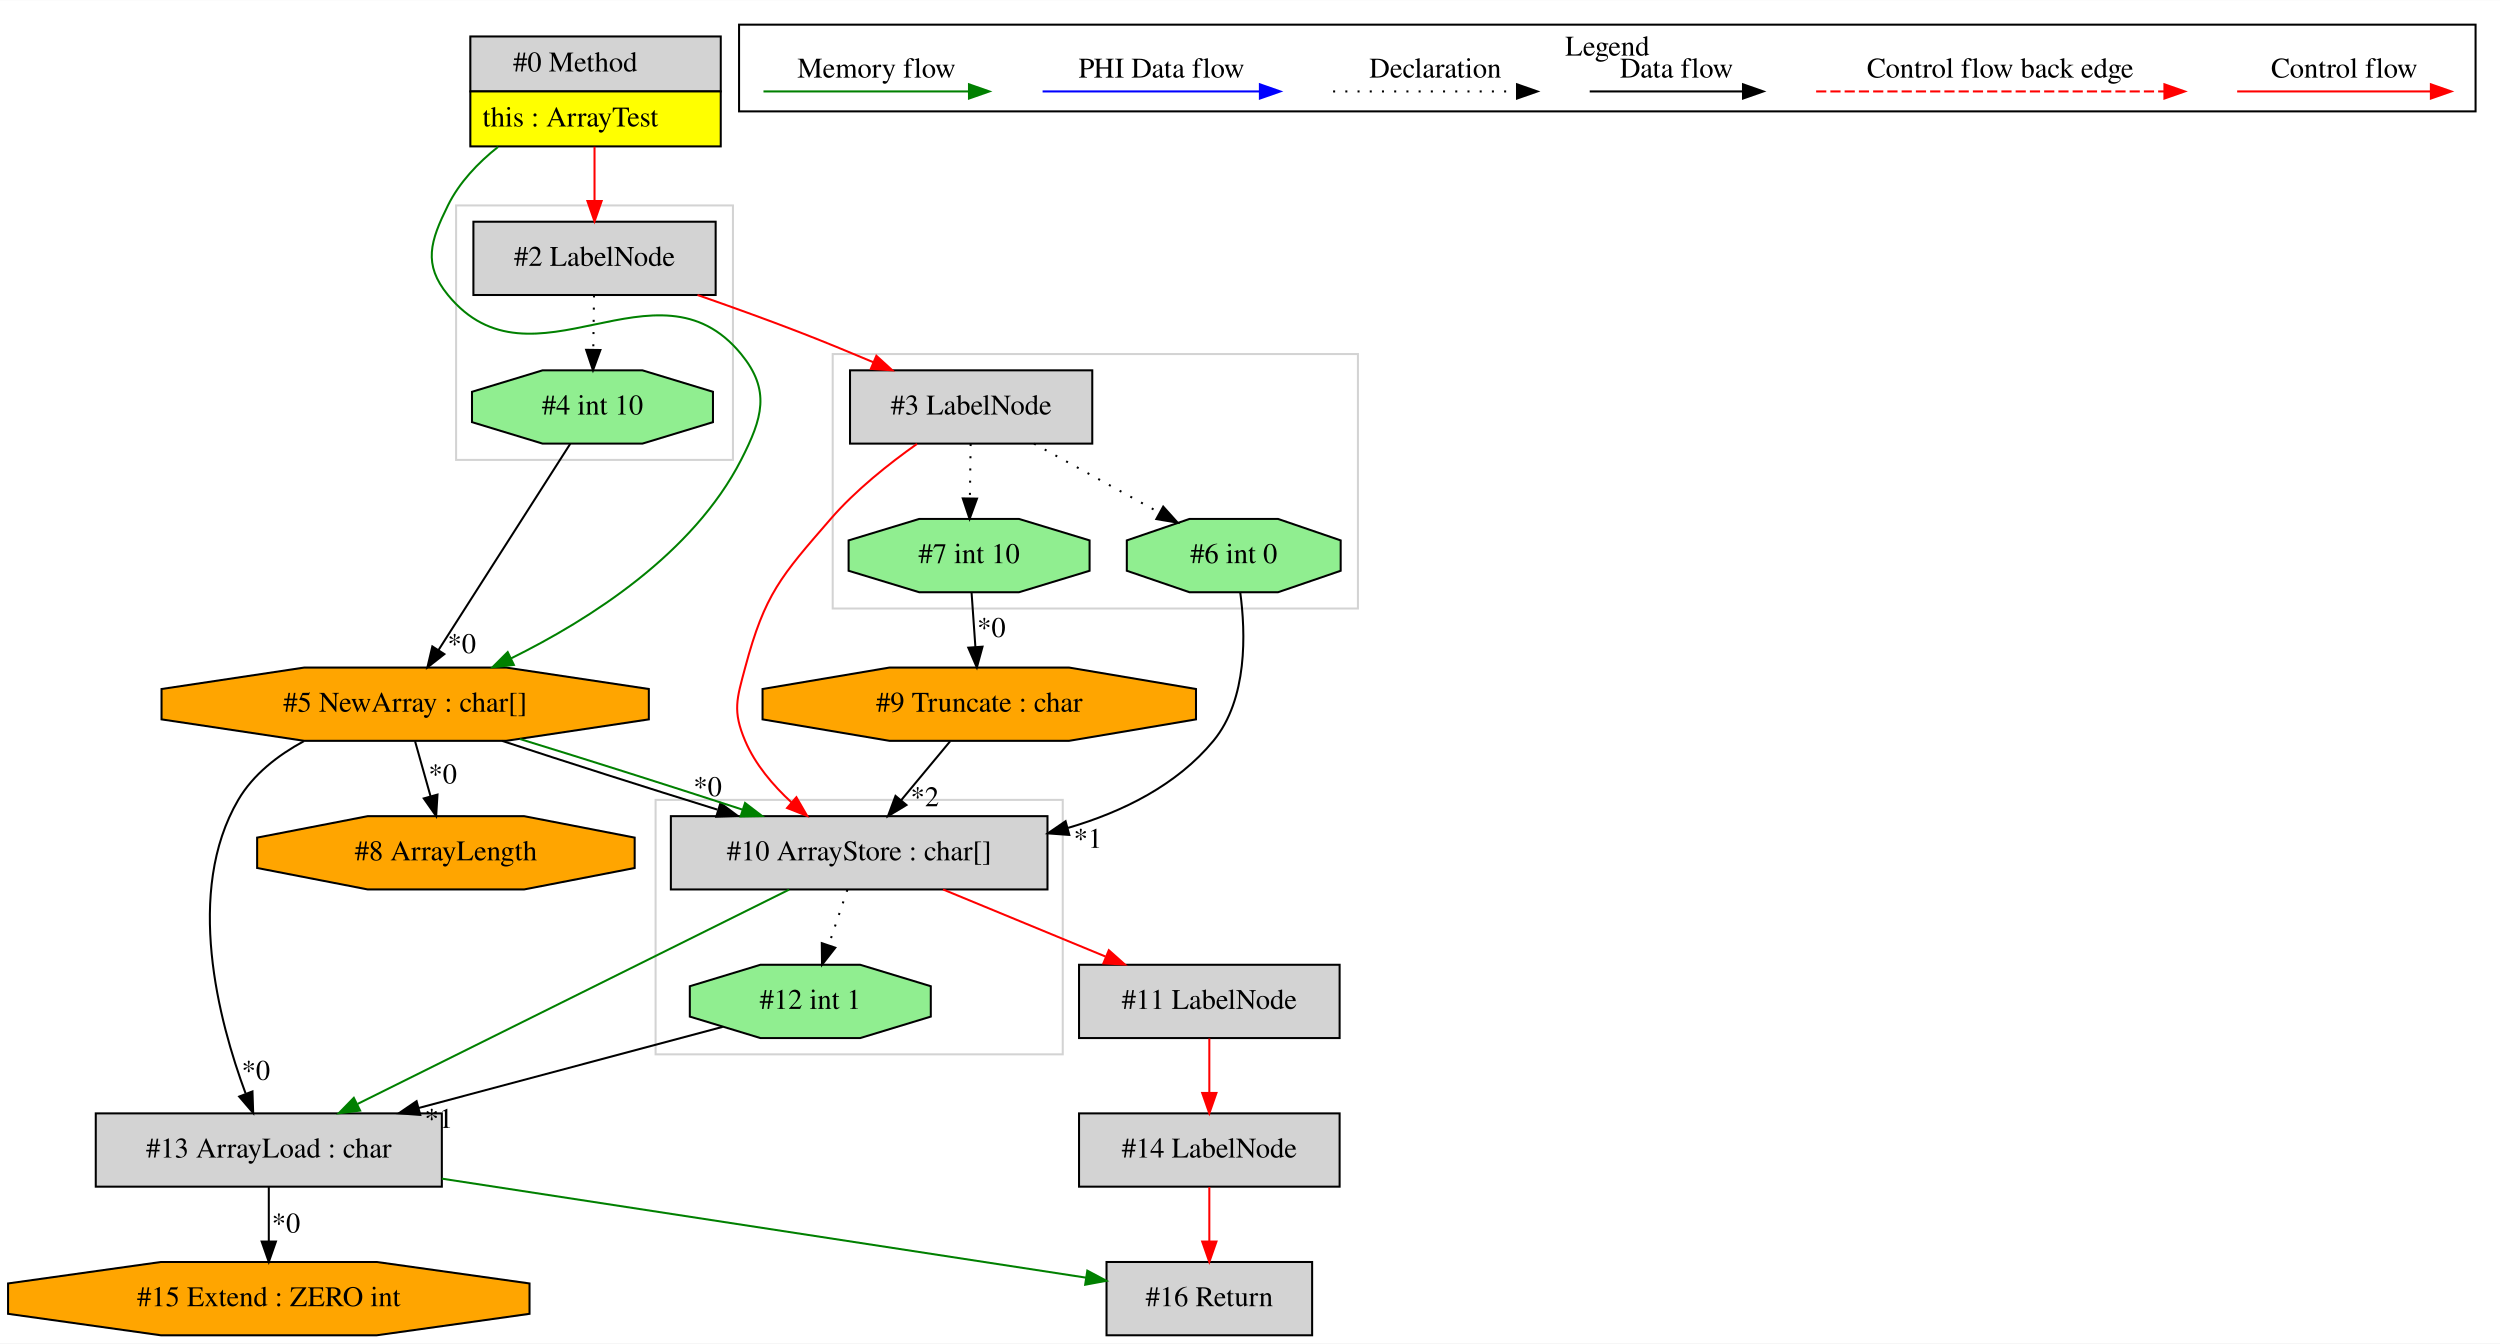
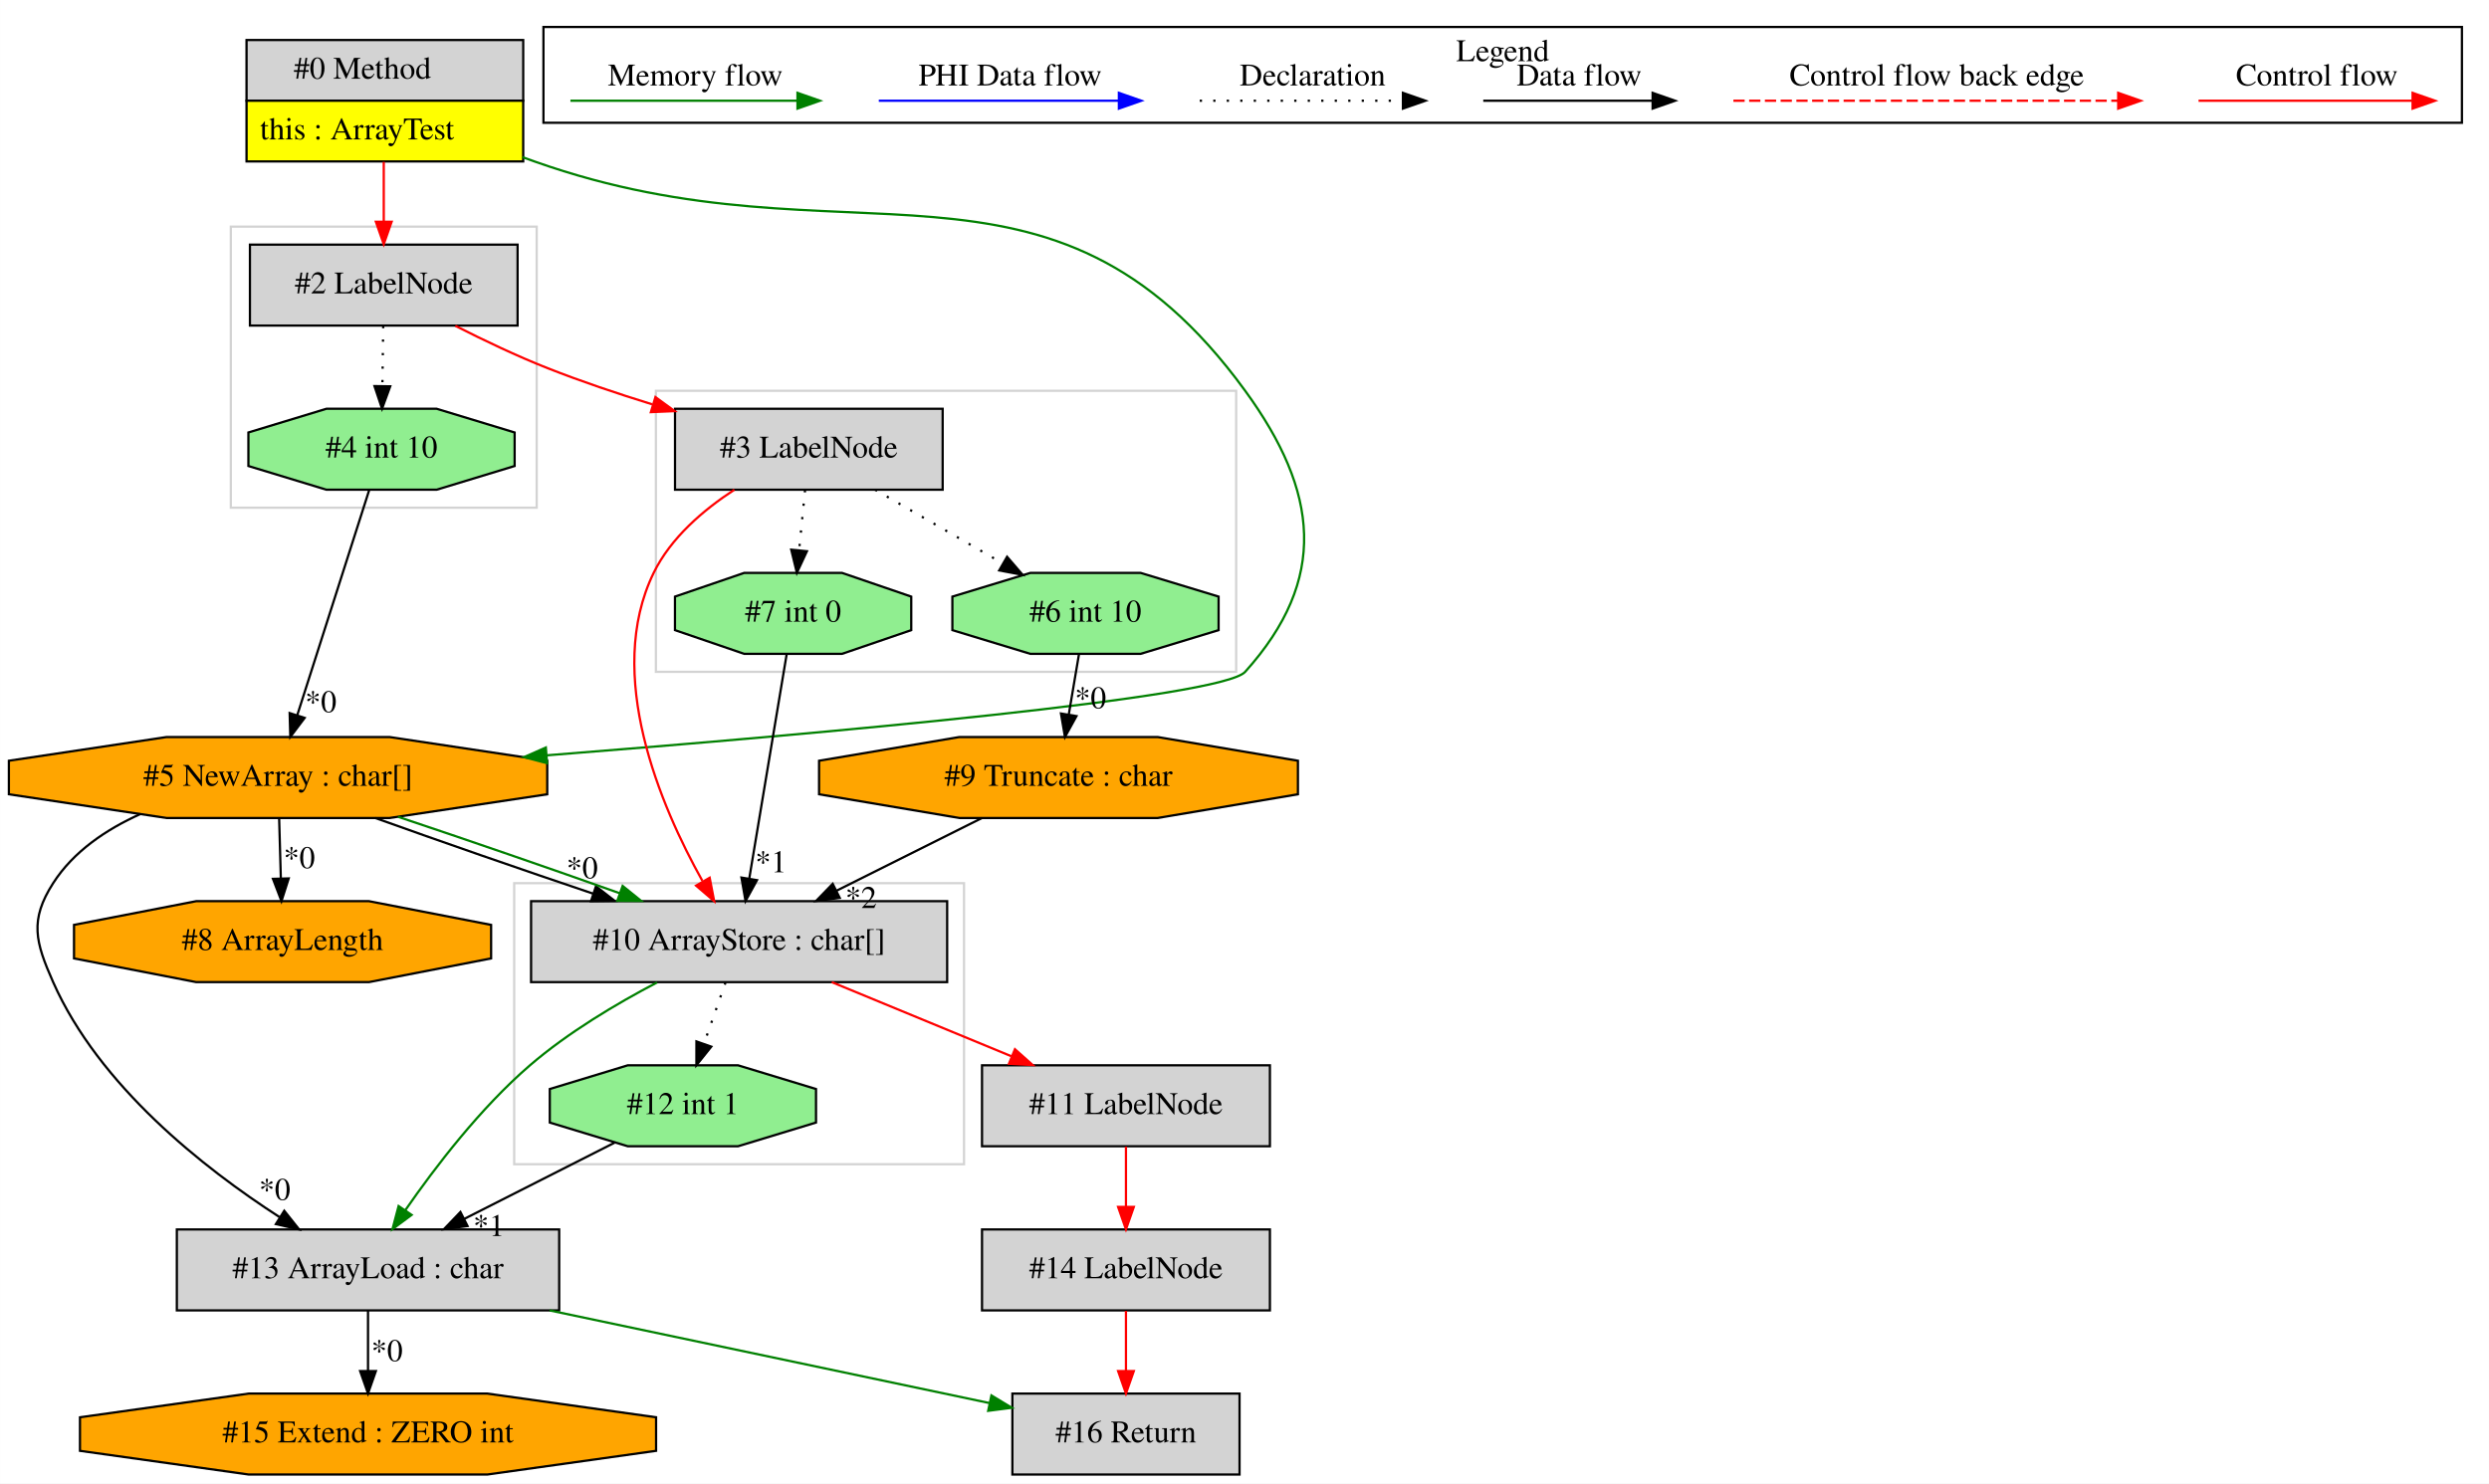
- <svg xmlns="http://www.w3.org/2000/svg" width="1228pt" height="660pt" viewBox="0.00 0.00 1228.04 659.80">
+ <svg xmlns="http://www.w3.org/2000/svg" width="1107pt" height="660pt" viewBox="0.00 0.00 1106.59 659.80">
  <g id="graph0" class="graph" transform="scale(1 1) rotate(0) translate(4 655.8)">
-     <polygon fill="white" stroke="transparent" points="-4,4 -4,-655.8 1224.04,-655.8 1224.04,4 -4,4" />
+     <polygon fill="white" stroke="transparent" points="-4,4 -4,-655.8 1102.59,-655.8 1102.59,4 -4,4" />
    <g id="clust1" class="cluster">
-       <polygon fill="none" stroke="lightgray" points="318.04,-138 318.04,-263 518.04,-263 518.04,-138 318.04,-138" />
+       <polygon fill="none" stroke="lightgray" points="287.59,-357 287.59,-482 545.59,-482 545.59,-357 287.59,-357" />
    </g>
    <g id="clust2" class="cluster">
-       <polygon fill="none" stroke="lightgray" points="405.04,-357 405.04,-482 663.04,-482 663.04,-357 405.04,-357" />
+       <polygon fill="none" stroke="lightgray" points="224.59,-138 224.59,-263 424.59,-263 424.59,-138 224.59,-138" />
    </g>
    <g id="clust3" class="cluster">
-       <polygon fill="none" stroke="lightgray" points="220.04,-430 220.04,-555 356.04,-555 356.04,-430 220.04,-430" />
+       <polygon fill="none" stroke="lightgray" points="98.59,-430 98.59,-555 234.59,-555 234.59,-430 98.59,-430" />
    </g>
    <g id="clust4" class="cluster">
-       <polygon fill="none" stroke="black" points="359.04,-601.2 359.04,-643.8 1212.04,-643.8 1212.04,-601.2 359.04,-601.2" />
-       <text text-anchor="middle" x="785.54" y="-628.6" font-family="Times,serif" font-size="14.00">Legend</text>
+       <polygon fill="none" stroke="black" points="237.59,-601.2 237.59,-643.8 1090.59,-643.8 1090.59,-601.2 237.59,-601.2" />
+       <text text-anchor="middle" x="664.09" y="-628.6" font-family="Times,serif" font-size="14.00">Legend</text>
    </g>
    <g id="node1" class="node">
-       <polygon fill="lightgrey" stroke="transparent" points="349.54,-638 226.54,-638 226.54,-584 349.54,-584 349.54,-638" />
-       <polygon fill="none" stroke="black" points="227.04,-611 227.04,-638 350.04,-638 350.04,-611 227.04,-611" />
-       <text text-anchor="start" x="248.04" y="-620.8" font-family="Times,serif" font-size="14.00">#0 Method</text>
-       <polygon fill="yellow" stroke="transparent" points="227.04,-584 227.04,-611 350.04,-611 350.04,-584 227.04,-584" />
-       <polygon fill="none" stroke="black" points="227.04,-584 227.04,-611 350.04,-611 350.04,-584 227.04,-584" />
-       <text text-anchor="start" x="233.04" y="-593.8" font-family="Times,serif" font-size="14.00">this : ArrayTest</text>
+       <polygon fill="lightgrey" stroke="transparent" points="228.09,-638 105.09,-638 105.09,-584 228.09,-584 228.09,-638" />
+       <polygon fill="none" stroke="black" points="105.59,-611 105.59,-638 228.59,-638 228.59,-611 105.59,-611" />
+       <text text-anchor="start" x="126.59" y="-620.8" font-family="Times,serif" font-size="14.00">#0 Method</text>
+       <polygon fill="yellow" stroke="transparent" points="105.59,-584 105.59,-611 228.59,-611 228.59,-584 105.59,-584" />
+       <polygon fill="none" stroke="black" points="105.59,-584 105.59,-611 228.59,-611 228.59,-584 105.59,-584" />
+       <text text-anchor="start" x="111.59" y="-593.8" font-family="Times,serif" font-size="14.00">this : ArrayTest</text>
    </g>
    <g id="node2" class="node">
-       <polygon fill="orange" stroke="black" points="314.72,-302.54 314.72,-317.46 244.61,-328 145.46,-328 75.35,-317.46 75.35,-302.54 145.46,-292 244.61,-292 314.72,-302.54" />
-       <text text-anchor="middle" x="195.04" y="-306.3" font-family="Times,serif" font-size="14.00">#5 NewArray : char[]</text>
+       <polygon fill="lightgrey" stroke="black" points="226.09,-547 107.09,-547 107.09,-511 226.09,-511 226.09,-547" />
+       <text text-anchor="middle" x="166.59" y="-525.3" font-family="Times,serif" font-size="14.00">#2 LabelNode</text>
+     </g>
+     <g id="edge1" class="edge">
+       <path fill="none" stroke="red" d="M166.59,-583.81C166.59,-575.35 166.59,-565.95 166.59,-557.4" />
+       <polygon fill="red" stroke="red" points="170.09,-557.17 166.59,-547.17 163.09,-557.17 170.09,-557.17" />
+     </g>
+     <g id="node4" class="node">
+       <polygon fill="orange" stroke="black" points="239.28,-302.54 239.28,-317.46 169.17,-328 70.02,-328 -0.09,-317.46 -0.09,-302.54 70.02,-292 169.17,-292 239.28,-302.54" />
+       <text text-anchor="middle" x="119.59" y="-306.3" font-family="Times,serif" font-size="14.00">#5 NewArray : char[]</text>
+     </g>
+     <g id="edge4" class="edge">
+       <path fill="none" stroke="green" d="M228.24,-585.92C230.04,-585.27 231.83,-584.63 233.59,-584 372.67,-534.62 462.73,-601.31 549.59,-482 582.29,-437.09 586.73,-398.32 549.59,-357 539.22,-345.46 362.85,-329.64 239.25,-319.88" />
+       <polygon fill="green" stroke="green" points="239.2,-316.36 228.96,-319.07 238.66,-323.34 239.2,-316.36" />
+     </g>
+     <g id="node3" class="node">
+       <polygon fill="lightgreen" stroke="black" points="224.78,-448.54 224.78,-463.46 190.11,-474 141.08,-474 106.41,-463.46 106.41,-448.54 141.08,-438 190.11,-438 224.78,-448.54" />
+       <text text-anchor="middle" x="165.59" y="-452.3" font-family="Times,serif" font-size="14.00">#4 int 10</text>
    </g>
    <g id="edge2" class="edge">
-       <path fill="none" stroke="green" d="M240.64,-583.75C230.74,-575.88 221.61,-566.28 216.04,-555 207.37,-537.47 203.65,-526.13 216.04,-511 257.39,-460.48 318.68,-532.52 360.04,-482 374.68,-464.12 370.56,-450.57 360.04,-430 336.5,-384.01 285.99,-351.73 247.02,-332.5" />
-       <polygon fill="green" stroke="green" points="248.42,-329.29 237.89,-328.13 245.39,-335.6 248.42,-329.29" />
-     </g>
-     <g id="node4" class="node">
-       <polygon fill="lightgrey" stroke="black" points="347.54,-547 228.54,-547 228.54,-511 347.54,-511 347.54,-547" />
-       <text text-anchor="middle" x="288.04" y="-525.3" font-family="Times,serif" font-size="14.00">#2 LabelNode</text>
-     </g>
-     <g id="edge4" class="edge">
-       <path fill="none" stroke="red" d="M288.04,-583.81C288.04,-575.35 288.04,-565.95 288.04,-557.4" />
-       <polygon fill="red" stroke="red" points="291.54,-557.17 288.04,-547.17 284.54,-557.17 291.54,-557.17" />
+       <path fill="none" stroke="black" stroke-dasharray="1,5" d="M166.35,-510.81C166.24,-502.79 166.1,-493.05 165.97,-484.07" />
+       <polygon fill="black" stroke="black" points="169.47,-483.98 165.83,-474.03 162.47,-484.08 169.47,-483.98" />
+     </g>
+     <g id="node11" class="node">
+       <polygon fill="lightgrey" stroke="black" points="415.09,-474 296.09,-474 296.09,-438 415.09,-438 415.09,-474" />
+       <text text-anchor="middle" x="355.59" y="-452.3" font-family="Times,serif" font-size="14.00">#3 LabelNode</text>
+     </g>
+     <g id="edge14" class="edge">
+       <path fill="none" stroke="red" d="M198.42,-510.88C211.03,-504.48 225.79,-497.44 239.59,-492 254.36,-486.18 270.5,-480.74 285.93,-475.98" />
+       <polygon fill="red" stroke="red" points="287.38,-479.2 295.94,-472.95 285.35,-472.5 287.38,-479.2" />
+     </g>
+     <g id="edge3" class="edge">
+       <path fill="none" stroke="black" d="M160.14,-437.92C152.22,-413.12 137.47,-366.95 128.11,-337.66" />
+       <polygon fill="black" stroke="black" points="131.42,-336.52 125.04,-328.06 124.75,-338.65 131.42,-336.52" />
+       <text text-anchor="middle" x="138.61" y="-339.06" font-family="Times,serif" font-size="14.00">*0</text>
+     </g>
+     <g id="node5" class="node">
+       <polygon fill="orange" stroke="black" points="214.32,-229.54 214.32,-244.46 160,-255 83.19,-255 28.87,-244.46 28.87,-229.54 83.19,-219 160,-219 214.32,-229.54" />
+       <text text-anchor="middle" x="121.59" y="-233.3" font-family="Times,serif" font-size="14.00">#8 ArrayLength</text>
+     </g>
+     <g id="edge5" class="edge">
+       <path fill="none" stroke="black" d="M120.08,-291.81C120.3,-283.79 120.58,-274.05 120.83,-265.07" />
+       <polygon fill="black" stroke="black" points="124.33,-265.12 121.11,-255.03 117.33,-264.93 124.33,-265.12" />
+       <text text-anchor="middle" x="129.05" y="-269.69" font-family="Times,serif" font-size="14.00">*0</text>
+     </g>
+     <g id="node6" class="node">
+       <polygon fill="lightgrey" stroke="black" points="244.59,-109 74.59,-109 74.59,-73 244.59,-73 244.59,-109" />
+       <text text-anchor="middle" x="159.59" y="-87.3" font-family="Times,serif" font-size="14.00">#13 ArrayLoad : char</text>
+     </g>
+     <g id="edge6" class="edge">
+       <path fill="none" stroke="black" d="M58.38,-293.75C43.15,-286.91 28.61,-277.08 19.59,-263 9.04,-246.53 11.67,-236.88 19.59,-219 40.03,-172.87 86.42,-136.34 120.22,-114.51" />
+       <polygon fill="black" stroke="black" points="122.35,-117.31 128.95,-109.02 118.62,-111.38 122.35,-117.31" />
+       <text text-anchor="middle" x="118.11" y="-122.13" font-family="Times,serif" font-size="14.00">*0</text>
    </g>
    <g id="node8" class="node">
-       <polygon fill="lightgrey" stroke="black" points="510.54,-255 325.54,-255 325.54,-219 510.54,-219 510.54,-255" />
-       <text text-anchor="middle" x="418.04" y="-233.3" font-family="Times,serif" font-size="14.00">#10 ArrayStore : char[]</text>
+       <polygon fill="lightgrey" stroke="black" points="417.09,-255 232.09,-255 232.09,-219 417.09,-219 417.09,-255" />
+       <text text-anchor="middle" x="324.59" y="-233.3" font-family="Times,serif" font-size="14.00">#10 ArrayStore : char[]</text>
+     </g>
+     <g id="edge9" class="edge">
+       <path fill="none" stroke="black" d="M162.84,-291.99C190.96,-281.88 228.08,-268.99 259.69,-258.34" />
+       <polygon fill="black" stroke="black" points="260.94,-261.61 269.31,-255.11 258.72,-254.98 260.94,-261.61" />
+       <text text-anchor="middle" x="254.82" y="-265.19" font-family="Times,serif" font-size="14.00">*0</text>
+     </g>
+     <g id="edge12" class="edge">
+       <path fill="none" stroke="green" d="M172.94,-292.53C203.31,-282.4 241.15,-269.34 271.47,-258.54" />
+       <polygon fill="green" stroke="green" points="272.8,-261.78 281.04,-255.12 270.44,-255.19 272.8,-261.78" />
+     </g>
+     <g id="node15" class="node">
+       <polygon fill="lightgrey" stroke="black" points="547.09,-36 446.09,-36 446.09,0 547.09,0 547.09,-36" />
+       <text text-anchor="middle" x="496.59" y="-14.3" font-family="Times,serif" font-size="14.00">#16 Return</text>
+     </g>
+     <g id="edge22" class="edge">
+       <path fill="none" stroke="green" d="M240.31,-72.99C300.44,-60.33 381.26,-43.3 435.94,-31.78" />
+       <polygon fill="green" stroke="green" points="436.77,-35.18 445.83,-29.69 435.33,-28.33 436.77,-35.18" />
+     </g>
+     <g id="node16" class="node">
+       <polygon fill="orange" stroke="black" points="287.67,-10.54 287.67,-25.46 212.64,-36 106.54,-36 31.52,-25.46 31.52,-10.54 106.54,0 212.64,0 287.67,-10.54" />
+       <text text-anchor="middle" x="159.59" y="-14.3" font-family="Times,serif" font-size="14.00">#15 Extend : ZERO int</text>
+     </g>
+     <g id="edge23" class="edge">
+       <path fill="none" stroke="black" d="M159.59,-72.81C159.59,-64.79 159.59,-55.05 159.59,-46.07" />
+       <polygon fill="black" stroke="black" points="163.09,-46.03 159.59,-36.03 156.09,-46.03 163.09,-46.03" />
+       <text text-anchor="middle" x="168.05" y="-50.45" font-family="Times,serif" font-size="14.00">*0</text>
+     </g>
+     <g id="node7" class="node">
+       <polygon fill="lightgreen" stroke="black" points="358.78,-156.54 358.78,-171.46 324.11,-182 275.08,-182 240.41,-171.46 240.41,-156.54 275.08,-146 324.11,-146 358.78,-156.54" />
+       <text text-anchor="middle" x="299.59" y="-160.3" font-family="Times,serif" font-size="14.00">#12 int 1</text>
+     </g>
+     <g id="edge7" class="edge">
+       <path fill="none" stroke="black" d="M269.22,-147.59C249.65,-137.67 223.94,-124.63 202.33,-113.67" />
+       <polygon fill="black" stroke="black" points="203.85,-110.52 193.35,-109.12 200.68,-116.76 203.85,-110.52" />
+       <text text-anchor="middle" x="213.34" y="-106.08" font-family="Times,serif" font-size="14.00">*1</text>
    </g>
    <g id="edge8" class="edge">
-       <path fill="none" stroke="black" d="M242.59,-291.99C273.41,-281.84 314.01,-268.88 348.42,-258.2" />
-       <polygon fill="black" stroke="black" points="349.89,-261.41 358.41,-255.11 347.83,-254.72 349.89,-261.41" />
-       <text text-anchor="middle" x="343.59" y="-264.84" font-family="Times,serif" font-size="14.00">*0</text>
+       <path fill="none" stroke="green" d="M288.11,-218.85C270.06,-209.4 248.57,-196.62 231.59,-182 209.64,-163.09 189.48,-136.77 176.12,-117.48" />
+       <polygon fill="green" stroke="green" points="178.98,-115.47 170.47,-109.16 173.19,-119.4 178.98,-115.47" />
+     </g>
+     <g id="edge18" class="edge">
+       <path fill="none" stroke="black" stroke-dasharray="1,5" d="M318.54,-218.81C315.66,-210.62 312.14,-200.62 308.92,-191.48" />
+       <polygon fill="black" stroke="black" points="312.21,-190.3 305.59,-182.03 305.61,-192.62 312.21,-190.3" />
+     </g>
+     <g id="node13" class="node">
+       <polygon fill="lightgrey" stroke="black" points="560.59,-182 432.59,-182 432.59,-146 560.59,-146 560.59,-182" />
+       <text text-anchor="middle" x="496.59" y="-160.3" font-family="Times,serif" font-size="14.00">#11 LabelNode</text>
+     </g>
+     <g id="edge19" class="edge">
+       <path fill="none" stroke="red" d="M365.79,-218.99C389.76,-209.1 420.17,-196.54 445.64,-186.03" />
+       <polygon fill="red" stroke="red" points="447.23,-189.16 455.14,-182.11 444.56,-182.69 447.23,-189.16" />
+     </g>
+     <g id="node9" class="node">
+       <polygon fill="lightgreen" stroke="black" points="401.12,-375.54 401.12,-390.46 370.35,-401 326.84,-401 296.07,-390.46 296.07,-375.54 326.84,-365 370.35,-365 401.12,-375.54" />
+       <text text-anchor="middle" x="348.59" y="-379.3" font-family="Times,serif" font-size="14.00">#7 int 0</text>
+     </g>
+     <g id="edge10" class="edge">
+       <path fill="none" stroke="black" d="M345.75,-364.92C341.63,-340.23 333.99,-294.35 329.1,-265.04" />
+       <polygon fill="black" stroke="black" points="332.53,-264.35 327.44,-255.06 325.63,-265.5 332.53,-264.35" />
+       <text text-anchor="middle" x="338.75" y="-267.85" font-family="Times,serif" font-size="14.00">*1</text>
+     </g>
+     <g id="node10" class="node">
+       <polygon fill="orange" stroke="black" points="573.05,-302.54 573.05,-317.46 510.69,-328 422.5,-328 360.14,-317.46 360.14,-302.54 422.5,-292 510.69,-292 573.05,-302.54" />
+       <text text-anchor="middle" x="466.59" y="-306.3" font-family="Times,serif" font-size="14.00">#9 Truncate : char</text>
    </g>
    <g id="edge11" class="edge">
-       <path fill="none" stroke="green" d="M251.4,-292.89C284.85,-282.61 327.09,-269.21 360.7,-258.22" />
-       <polygon fill="green" stroke="green" points="361.98,-261.48 370.39,-255.04 359.79,-254.83 361.98,-261.48" />
-     </g>
-     <g id="node11" class="node">
-       <polygon fill="lightgrey" stroke="black" points="213.04,-109 43.04,-109 43.04,-73 213.04,-73 213.04,-109" />
-       <text text-anchor="middle" x="128.04" y="-87.3" font-family="Times,serif" font-size="14.00">#13 ArrayLoad : char</text>
+       <path fill="none" stroke="black" d="M432.58,-291.99C413.14,-282.27 388.57,-269.99 367.77,-259.59" />
+       <polygon fill="black" stroke="black" points="369.33,-256.46 358.82,-255.11 366.2,-262.72 369.33,-256.46" />
+       <text text-anchor="middle" x="378.81" y="-251.96" font-family="Times,serif" font-size="14.00">*2</text>
+     </g>
+     <g id="edge13" class="edge">
+       <path fill="none" stroke="red" d="M322.47,-437.98C308.7,-429 294.19,-416.59 286.59,-401 264.58,-355.83 289.65,-297.31 308.23,-264.08" />
+       <polygon fill="red" stroke="red" points="311.5,-265.42 313.5,-255.02 305.45,-261.91 311.5,-265.42" />
    </g>
    <g id="edge15" class="edge">
-       <path fill="none" stroke="black" d="M145.25,-291.82C132.52,-284.92 120.38,-275.54 113.04,-263 86.65,-217.94 103.41,-154.46 116.61,-118.88" />
-       <polygon fill="black" stroke="black" points="120.01,-119.8 120.37,-109.21 113.49,-117.26 120.01,-119.8" />
-       <text text-anchor="middle" x="121.68" y="-125.46" font-family="Times,serif" font-size="14.00">*0</text>
-     </g>
-     <g id="node16" class="node">
-       <polygon fill="orange" stroke="black" points="307.76,-229.54 307.76,-244.46 253.44,-255 176.63,-255 122.31,-244.46 122.31,-229.54 176.63,-219 253.44,-219 307.76,-229.54" />
-       <text text-anchor="middle" x="215.04" y="-233.3" font-family="Times,serif" font-size="14.00">#8 ArrayLength</text>
-     </g>
-     <g id="edge23" class="edge">
-       <path fill="none" stroke="black" d="M199.88,-291.81C202.16,-283.7 204.94,-273.84 207.49,-264.78" />
-       <polygon fill="black" stroke="black" points="210.9,-265.6 210.24,-255.03 204.16,-263.71 210.9,-265.6" />
-       <text text-anchor="middle" x="213.46" y="-271.07" font-family="Times,serif" font-size="14.00">*0</text>
-     </g>
-     <g id="node3" class="node">
-       <polygon fill="lightgreen" stroke="black" points="346.22,-448.54 346.22,-463.46 311.55,-474 262.52,-474 227.85,-463.46 227.85,-448.54 262.52,-438 311.55,-438 346.22,-448.54" />
-       <text text-anchor="middle" x="287.04" y="-452.3" font-family="Times,serif" font-size="14.00">#4 int 10</text>
-     </g>
-     <g id="edge1" class="edge">
-       <path fill="none" stroke="black" d="M276.12,-437.92C260.07,-412.8 230,-365.73 211.34,-336.51" />
-       <polygon fill="black" stroke="black" points="214.27,-334.6 205.94,-328.06 208.37,-338.37 214.27,-334.6" />
-       <text text-anchor="middle" x="222.82" y="-335.09" font-family="Times,serif" font-size="14.00">*0</text>
-     </g>
-     <g id="edge3" class="edge">
-       <path fill="none" stroke="black" stroke-dasharray="1,5" d="M287.79,-510.81C287.68,-502.79 287.54,-493.05 287.42,-484.07" />
-       <polygon fill="black" stroke="black" points="290.92,-483.98 287.28,-474.03 283.92,-484.08 290.92,-483.98" />
-     </g>
-     <g id="node5" class="node">
-       <polygon fill="lightgrey" stroke="black" points="532.54,-474 413.54,-474 413.54,-438 532.54,-438 532.54,-474" />
-       <text text-anchor="middle" x="473.04" y="-452.3" font-family="Times,serif" font-size="14.00">#3 LabelNode</text>
-     </g>
-     <g id="edge5" class="edge">
-       <path fill="none" stroke="red" d="M338.63,-511C354.52,-505.47 372.08,-499.16 388.04,-493 400.07,-488.35 412.94,-483.07 424.92,-478.01" />
-       <polygon fill="red" stroke="red" points="426.49,-481.15 434.32,-474.01 423.75,-474.71 426.49,-481.15" />
-     </g>
-     <g id="node6" class="node">
-       <polygon fill="lightgreen" stroke="black" points="531.22,-375.54 531.22,-390.46 496.55,-401 447.52,-401 412.85,-390.46 412.85,-375.54 447.52,-365 496.55,-365 531.22,-375.54" />
-       <text text-anchor="middle" x="472.04" y="-379.3" font-family="Times,serif" font-size="14.00">#7 int 10</text>
-     </g>
-     <g id="edge6" class="edge">
-       <path fill="none" stroke="black" stroke-dasharray="1,5" d="M472.79,-437.81C472.68,-429.79 472.54,-420.05 472.42,-411.07" />
-       <polygon fill="black" stroke="black" points="475.92,-410.98 472.28,-401.03 468.92,-411.08 475.92,-410.98" />
-     </g>
-     <g id="edge12" class="edge">
-       <path fill="none" stroke="red" d="M446.44,-437.86C432.7,-428.15 416.29,-415.14 404.04,-401 379.51,-372.72 371.7,-364.16 362.04,-328 357.91,-312.54 355.78,-306.73 362.04,-292 366.95,-280.44 375.68,-270.16 384.8,-261.75" />
-       <polygon fill="red" stroke="red" points="387.19,-264.31 392.49,-255.13 382.62,-259 387.19,-264.31" />
-     </g>
-     <g id="node9" class="node">
-       <polygon fill="lightgreen" stroke="black" points="654.56,-375.54 654.56,-390.46 623.79,-401 580.28,-401 549.51,-390.46 549.51,-375.54 580.28,-365 623.79,-365 654.56,-375.54" />
-       <text text-anchor="middle" x="602.04" y="-379.3" font-family="Times,serif" font-size="14.00">#6 int 0</text>
-     </g>
-     <g id="edge13" class="edge">
-       <path fill="none" stroke="black" stroke-dasharray="1,5" d="M503.93,-437.99C522.47,-427.79 546.13,-414.77 565.58,-404.07" />
-       <polygon fill="black" stroke="black" points="567.39,-407.06 574.46,-399.18 564.01,-400.93 567.39,-407.06" />
-     </g>
-     <g id="node7" class="node">
-       <polygon fill="orange" stroke="black" points="583.49,-302.54 583.49,-317.46 521.13,-328 432.94,-328 370.58,-317.46 370.58,-302.54 432.94,-292 521.13,-292 583.49,-302.54" />
-       <text text-anchor="middle" x="477.04" y="-306.3" font-family="Times,serif" font-size="14.00">#9 Truncate : char</text>
-     </g>
-     <g id="edge7" class="edge">
-       <path fill="none" stroke="black" d="M473.25,-364.81C473.81,-356.79 474.5,-347.05 475.13,-338.07" />
-       <polygon fill="black" stroke="black" points="478.63,-338.25 475.84,-328.03 471.64,-337.76 478.63,-338.25" />
-       <text text-anchor="middle" x="482.99" y="-343" font-family="Times,serif" font-size="14.00">*0</text>
-     </g>
-     <g id="edge10" class="edge">
-       <path fill="none" stroke="black" d="M462.75,-291.81C455.51,-283.09 446.57,-272.34 438.6,-262.75" />
-       <polygon fill="black" stroke="black" points="441.27,-260.48 432.19,-255.03 435.89,-264.96 441.27,-260.48" />
-       <text text-anchor="middle" x="450.27" y="-259.87" font-family="Times,serif" font-size="14.00">*2</text>
-     </g>
-     <g id="node10" class="node">
-       <polygon fill="lightgreen" stroke="black" points="453.22,-156.54 453.22,-171.46 418.55,-182 369.52,-182 334.85,-171.46 334.85,-156.54 369.52,-146 418.55,-146 453.22,-156.54" />
-       <text text-anchor="middle" x="394.04" y="-160.3" font-family="Times,serif" font-size="14.00">#12 int 1</text>
-     </g>
-     <g id="edge14" class="edge">
-       <path fill="none" stroke="black" stroke-dasharray="1,5" d="M412.23,-218.81C409.48,-210.7 406.15,-200.84 403.09,-191.78" />
-       <polygon fill="black" stroke="black" points="406.31,-190.38 399.79,-182.03 399.68,-192.62 406.31,-190.38" />
+       <path fill="none" stroke="black" stroke-dasharray="1,5" d="M353.9,-437.81C353.11,-429.79 352.15,-420.05 351.26,-411.07" />
+       <polygon fill="black" stroke="black" points="354.74,-410.64 350.27,-401.03 347.77,-411.32 354.74,-410.64" />
+     </g>
+     <g id="node12" class="node">
+       <polygon fill="lightgreen" stroke="black" points="537.78,-375.54 537.78,-390.46 503.11,-401 454.08,-401 419.41,-390.46 419.41,-375.54 454.08,-365 503.11,-365 537.78,-375.54" />
+       <text text-anchor="middle" x="478.59" y="-379.3" font-family="Times,serif" font-size="14.00">#6 int 10</text>
+     </g>
+     <g id="edge16" class="edge">
+       <path fill="none" stroke="black" stroke-dasharray="1,5" d="M385.06,-437.99C402,-428.21 423.45,-415.83 441.53,-405.39" />
+       <polygon fill="black" stroke="black" points="443.73,-408.17 450.64,-400.14 440.23,-402.1 443.73,-408.17" />
    </g>
    <g id="edge17" class="edge">
-       <path fill="none" stroke="green" d="M383.63,-218.92C330.76,-192.66 229.59,-142.43 171.66,-113.66" />
-       <polygon fill="green" stroke="green" points="172.91,-110.37 162.4,-109.06 169.8,-116.64 172.91,-110.37" />
+       <path fill="none" stroke="black" d="M475.69,-364.81C474.33,-356.79 472.69,-347.05 471.17,-338.07" />
+       <polygon fill="black" stroke="black" points="474.59,-337.31 469.47,-328.03 467.69,-338.47 474.59,-337.31" />
+       <text text-anchor="middle" x="480.83" y="-340.79" font-family="Times,serif" font-size="14.00">*0</text>
    </g>
    <g id="node14" class="node">
-       <polygon fill="lightgrey" stroke="black" points="654.04,-182 526.04,-182 526.04,-146 654.04,-146 654.04,-182" />
-       <text text-anchor="middle" x="590.04" y="-160.3" font-family="Times,serif" font-size="14.00">#11 LabelNode</text>
+       <polygon fill="lightgrey" stroke="black" points="560.59,-109 432.59,-109 432.59,-73 560.59,-73 560.59,-109" />
+       <text text-anchor="middle" x="496.59" y="-87.3" font-family="Times,serif" font-size="14.00">#14 LabelNode</text>
+     </g>
+     <g id="edge20" class="edge">
+       <path fill="none" stroke="red" d="M496.59,-145.81C496.59,-137.79 496.59,-128.05 496.59,-119.07" />
+       <polygon fill="red" stroke="red" points="500.09,-119.03 496.59,-109.03 493.09,-119.03 500.09,-119.03" />
    </g>
    <g id="edge21" class="edge">
-       <path fill="none" stroke="red" d="M459.23,-218.99C483.2,-209.1 513.62,-196.54 539.08,-186.03" />
-       <polygon fill="red" stroke="red" points="540.67,-189.16 548.58,-182.11 538,-182.69 540.67,-189.16" />
-     </g>
-     <g id="edge9" class="edge">
-       <path fill="none" stroke="black" d="M605.22,-364.98C607.89,-345.15 608.95,-312.49 592.04,-292 574.1,-270.28 547.58,-257.14 520.63,-249.23" />
-       <polygon fill="black" stroke="black" points="521.26,-245.78 510.69,-246.55 519.43,-252.53 521.26,-245.78" />
-       <text text-anchor="middle" x="530.39" y="-239.41" font-family="Times,serif" font-size="14.00">*1</text>
-     </g>
-     <g id="edge16" class="edge">
-       <path fill="none" stroke="black" d="M351,-151.51C310.7,-140.76 249.64,-124.46 201.6,-111.64" />
-       <polygon fill="black" stroke="black" points="202.44,-108.24 191.87,-109.04 200.63,-115 202.44,-108.24" />
-       <text text-anchor="middle" x="211.56" y="-101.85" font-family="Times,serif" font-size="14.00">*1</text>
-     </g>
-     <g id="node12" class="node">
-       <polygon fill="lightgrey" stroke="black" points="640.54,-36 539.54,-36 539.54,0 640.54,0 640.54,-36" />
-       <text text-anchor="middle" x="590.04" y="-14.3" font-family="Times,serif" font-size="14.00">#16 Return</text>
-     </g>
-     <g id="edge19" class="edge">
-       <path fill="none" stroke="green" d="M213.04,-76.94C304.76,-62.84 448.52,-40.75 529.44,-28.31" />
-       <polygon fill="green" stroke="green" points="530.11,-31.75 539.47,-26.77 529.05,-24.83 530.11,-31.75" />
-     </g>
-     <g id="node15" class="node">
-       <polygon fill="orange" stroke="black" points="256.11,-10.54 256.11,-25.46 181.08,-36 74.99,-36 -0.04,-25.46 -0.04,-10.54 74.99,0 181.08,0 256.11,-10.54" />
-       <text text-anchor="middle" x="128.04" y="-14.3" font-family="Times,serif" font-size="14.00">#15 Extend : ZERO int</text>
-     </g>
-     <g id="edge22" class="edge">
-       <path fill="none" stroke="black" d="M128.04,-72.81C128.04,-64.79 128.04,-55.05 128.04,-46.07" />
-       <polygon fill="black" stroke="black" points="131.54,-46.03 128.04,-36.03 124.54,-46.03 131.54,-46.03" />
-       <text text-anchor="middle" x="136.49" y="-50.45" font-family="Times,serif" font-size="14.00">*0</text>
-     </g>
-     <g id="node13" class="node">
-       <polygon fill="lightgrey" stroke="black" points="654.04,-109 526.04,-109 526.04,-73 654.04,-73 654.04,-109" />
-       <text text-anchor="middle" x="590.04" y="-87.3" font-family="Times,serif" font-size="14.00">#14 LabelNode</text>
-     </g>
-     <g id="edge18" class="edge">
-       <path fill="none" stroke="red" d="M590.04,-72.81C590.04,-64.79 590.04,-55.05 590.04,-46.07" />
-       <polygon fill="red" stroke="red" points="593.54,-46.03 590.04,-36.03 586.54,-46.03 593.54,-46.03" />
-     </g>
-     <g id="edge20" class="edge">
-       <path fill="none" stroke="red" d="M590.04,-145.81C590.04,-137.79 590.04,-128.05 590.04,-119.07" />
-       <polygon fill="red" stroke="red" points="593.54,-119.03 590.04,-109.03 586.54,-119.03 593.54,-119.03" />
+       <path fill="none" stroke="red" d="M496.59,-72.81C496.59,-64.79 496.59,-55.05 496.59,-46.07" />
+       <polygon fill="red" stroke="red" points="500.09,-46.03 496.59,-36.03 493.09,-46.03 500.09,-46.03" />
    </g>
    <g id="edge24" class="edge">
-       <path fill="none" stroke="red" d="M1094.93,-611C1106.14,-611 1164.28,-611 1189.89,-611" />
-       <polygon fill="red" stroke="red" points="1190.09,-614.5 1200.09,-611 1190.09,-607.5 1190.09,-614.5" />
-       <text text-anchor="middle" x="1147.54" y="-617.8" font-family="Times,serif" font-size="14.00">Control flow</text>
+       <path fill="none" stroke="red" d="M973.49,-611C984.7,-611 1042.84,-611 1068.45,-611" />
+       <polygon fill="red" stroke="red" points="1068.65,-614.5 1078.65,-611 1068.65,-607.5 1068.65,-614.5" />
+       <text text-anchor="middle" x="1026.09" y="-617.8" font-family="Times,serif" font-size="14.00">Control flow</text>
    </g>
    <g id="edge25" class="edge">
-       <path fill="none" stroke="red" stroke-dasharray="5,2" d="M888.11,-611C905.08,-611 1021.24,-611 1059.12,-611" />
-       <polygon fill="red" stroke="red" points="1059.2,-614.5 1069.2,-611 1059.2,-607.5 1059.2,-614.5" />
-       <text text-anchor="middle" x="978.54" y="-617.8" font-family="Times,serif" font-size="14.00">Control flow back edge</text>
+       <path fill="none" stroke="red" stroke-dasharray="5,2" d="M766.67,-611C783.64,-611 899.8,-611 937.68,-611" />
+       <polygon fill="red" stroke="red" points="937.76,-614.5 947.76,-611 937.76,-607.5 937.76,-614.5" />
+       <text text-anchor="middle" x="857.09" y="-617.8" font-family="Times,serif" font-size="14.00">Control flow back edge</text>
    </g>
    <g id="edge26" class="edge">
-       <path fill="none" stroke="black" d="M776.89,-611C786.44,-611 830.34,-611 851.95,-611" />
-       <polygon fill="black" stroke="black" points="852.19,-614.5 862.19,-611 852.19,-607.5 852.19,-614.5" />
-       <text text-anchor="middle" x="819.54" y="-617.8" font-family="Times,serif" font-size="14.00">Data flow</text>
+       <path fill="none" stroke="black" d="M655.45,-611C665,-611 708.9,-611 730.51,-611" />
+       <polygon fill="black" stroke="black" points="730.75,-614.5 740.75,-611 730.75,-607.5 730.75,-614.5" />
+       <text text-anchor="middle" x="698.09" y="-617.8" font-family="Times,serif" font-size="14.00">Data flow</text>
    </g>
    <g id="edge27" class="edge">
-       <path fill="none" stroke="black" stroke-dasharray="1,5" d="M650.84,-611C661.49,-611 716.5,-611 741.11,-611" />
-       <polygon fill="black" stroke="black" points="741.18,-614.5 751.18,-611 741.18,-607.5 741.18,-614.5" />
-       <text text-anchor="middle" x="701.04" y="-617.8" font-family="Times,serif" font-size="14.00">Declaration</text>
+       <path fill="none" stroke="black" stroke-dasharray="1,5" d="M529.4,-611C540.05,-611 595.06,-611 619.67,-611" />
+       <polygon fill="black" stroke="black" points="619.74,-614.5 629.74,-611 619.74,-607.5 619.74,-614.5" />
+       <text text-anchor="middle" x="579.59" y="-617.8" font-family="Times,serif" font-size="14.00">Declaration</text>
    </g>
    <g id="edge28" class="edge">
-       <path fill="none" stroke="blue" d="M508.14,-611C520.76,-611 586.92,-611 614.72,-611" />
-       <polygon fill="blue" stroke="blue" points="614.88,-614.5 624.88,-611 614.88,-607.5 614.88,-614.5" />
-       <text text-anchor="middle" x="566.54" y="-617.8" font-family="Times,serif" font-size="14.00">PHI Data flow</text>
+       <path fill="none" stroke="blue" d="M386.69,-611C399.32,-611 465.47,-611 493.27,-611" />
+       <polygon fill="blue" stroke="blue" points="493.44,-614.5 503.44,-611 493.44,-607.5 493.44,-614.5" />
+       <text text-anchor="middle" x="445.09" y="-617.8" font-family="Times,serif" font-size="14.00">PHI Data flow</text>
    </g>
    <g id="edge29" class="edge">
-       <path fill="none" stroke="green" d="M371.03,-611C382.97,-611 445.34,-611 471.96,-611" />
-       <polygon fill="green" stroke="green" points="471.98,-614.5 481.98,-611 471.98,-607.5 471.98,-614.5" />
-       <text text-anchor="middle" x="426.54" y="-617.8" font-family="Times,serif" font-size="14.00">Memory flow</text>
+       <path fill="none" stroke="green" d="M249.59,-611C261.53,-611 323.89,-611 350.52,-611" />
+       <polygon fill="green" stroke="green" points="350.54,-614.5 360.54,-611 350.54,-607.5 350.54,-614.5" />
+       <text text-anchor="middle" x="305.09" y="-617.8" font-family="Times,serif" font-size="14.00">Memory flow</text>
    </g>
  </g>
</svg>
